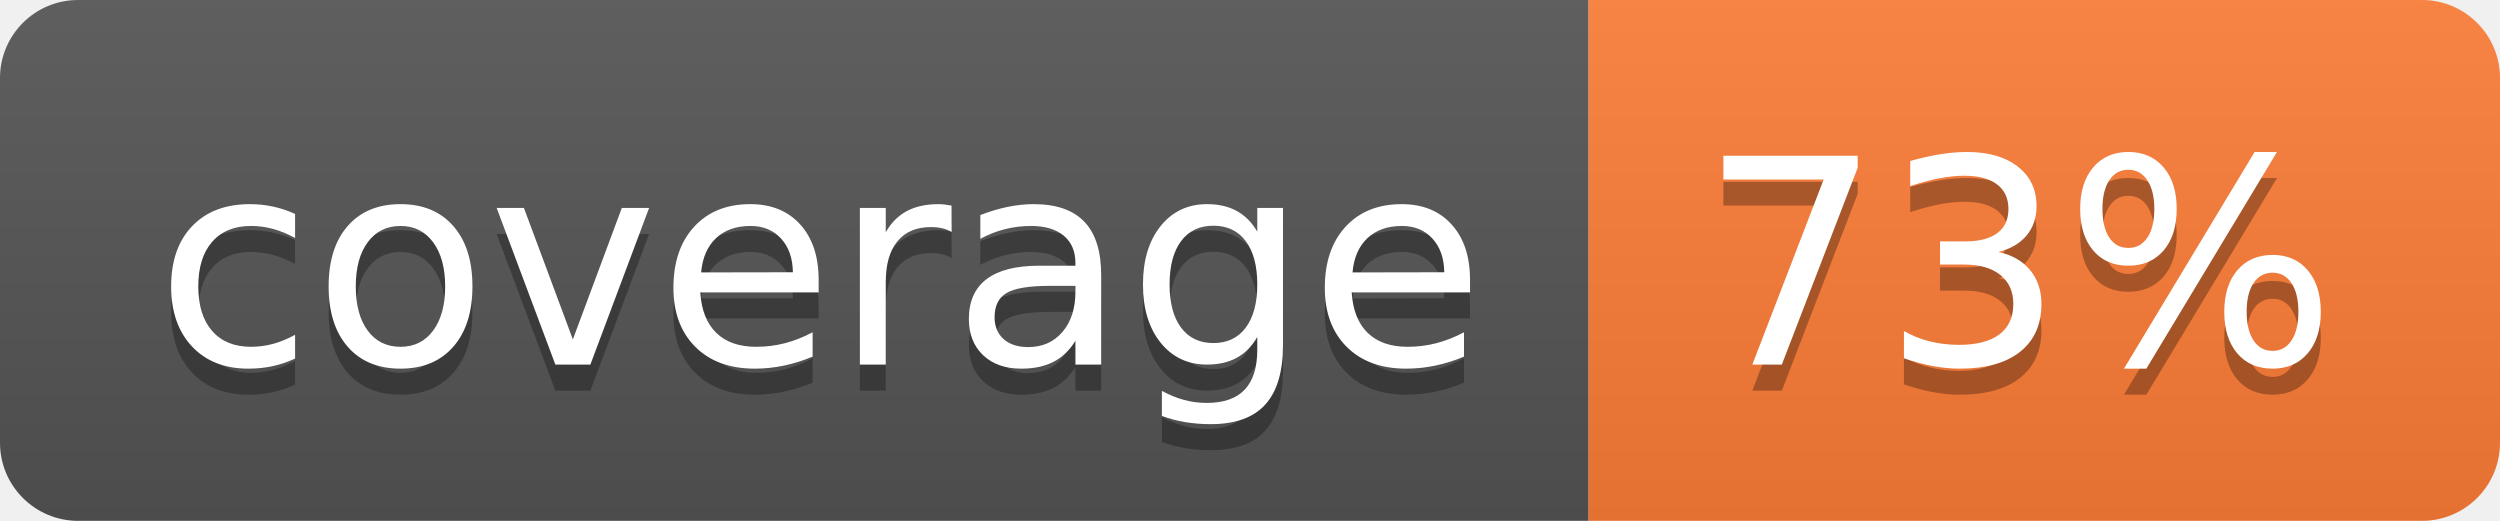
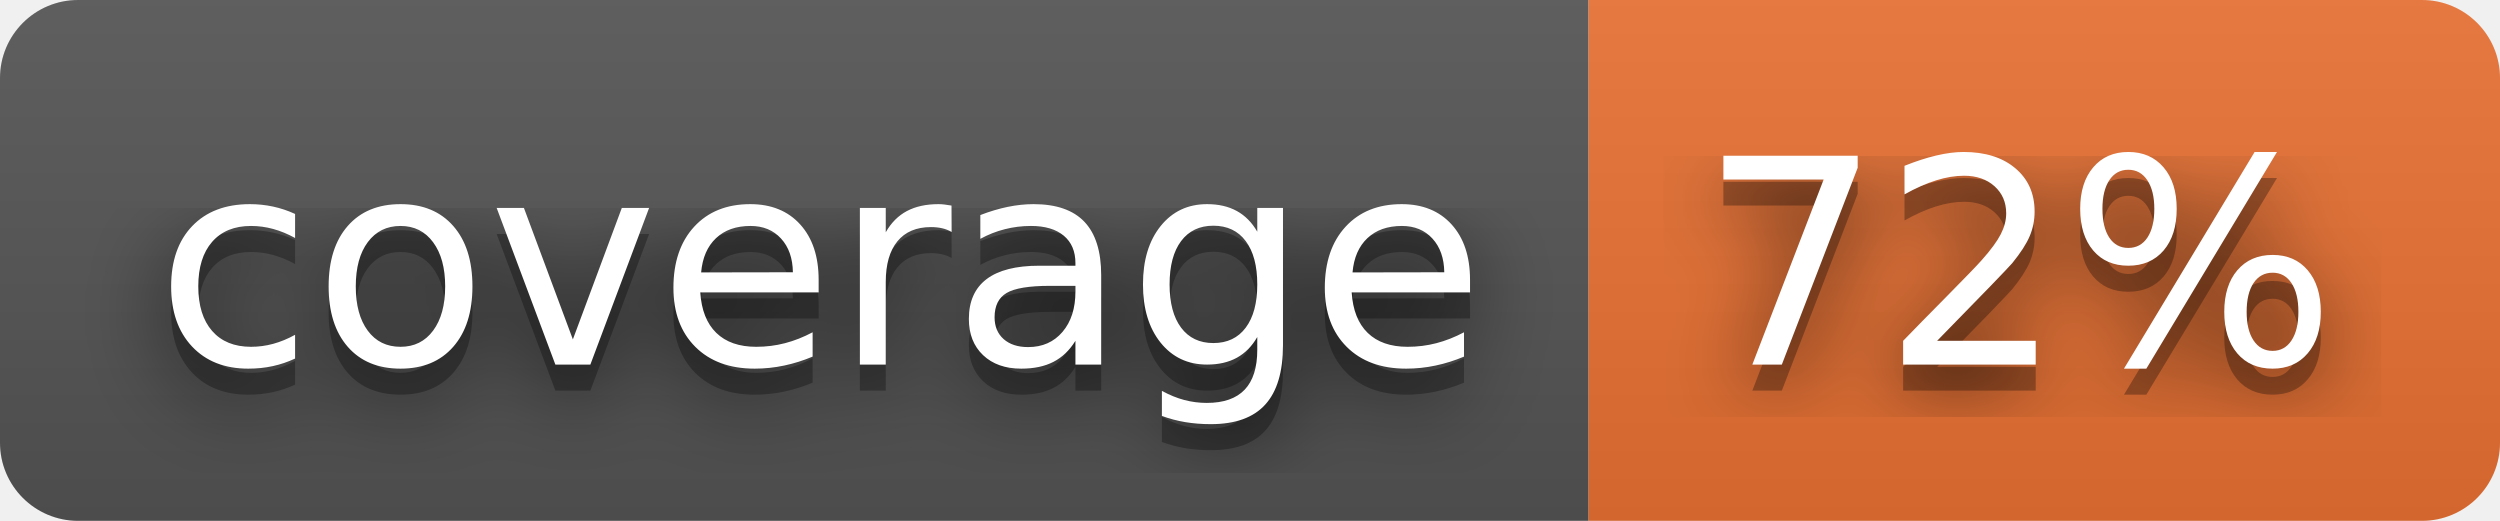
- <svg xmlns="http://www.w3.org/2000/svg" width="96" height="20" role="img" aria-label="coverage: 73%">
+ <svg xmlns="http://www.w3.org/2000/svg" width="96" height="20" role="img" aria-label="coverage: 72%">
+   <filter id="blur">
+     <feGaussianBlur in="SourceGraphic" stdDeviation="16" />
+   </filter>
  <linearGradient id="s" x2="0" y2="100%">
    <stop offset="0" stop-color="#bbb" stop-opacity=".1" />
    <stop offset="1" stop-opacity=".1" />
  </linearGradient>
  <clipPath id="r">
    <rect width="96" height="20" rx="3" fill="#fff" />
  </clipPath>
  <g clip-path="url(#r)">
    <rect width="61" height="20" fill="#555" />
-     <rect x="61" width="35" height="20" fill="#fe7d37" />
+     <rect x="61" width="35" height="20" fill="#ea7233" />
    <rect width="96" height="20" fill="url(#s)" />
  </g>
  <g fill="#fff" text-anchor="middle" font-family="Verdana,Geneva,DejaVu Sans,sans-serif" text-rendering="geometricPrecision" font-size="110">
+     <text aria-hidden="true" x="315" y="150" fill="#010101" fill-opacity=".80" filter="url(#blur)" transform="scale(.1)" textLength="510">coverage</text>
    <text aria-hidden="true" x="315" y="150" fill="#010101" fill-opacity=".3" transform="scale(.1)" textLength="510">coverage</text>
    <text x="315" y="140" transform="scale(.1)" fill="#fff" textLength="510">coverage</text>
-     <text aria-hidden="true" x="775" y="150" fill="#010101" fill-opacity=".3" transform="scale(.1)" textLength="250">73%</text>
-     <text x="775" y="140" transform="scale(.1)" fill="#fff" textLength="250">73%</text>
+     <text aria-hidden="true" x="775" y="150" fill="#010101" fill-opacity=".80" filter="url(#blur)" transform="scale(.1)" textLength="250">72%</text>
+     <text aria-hidden="true" x="775" y="150" fill="#010101" fill-opacity=".3" transform="scale(.1)" textLength="250">72%</text>
+     <text x="775" y="140" transform="scale(.1)" fill="#fff" textLength="250">72%</text>
  </g>
</svg>
